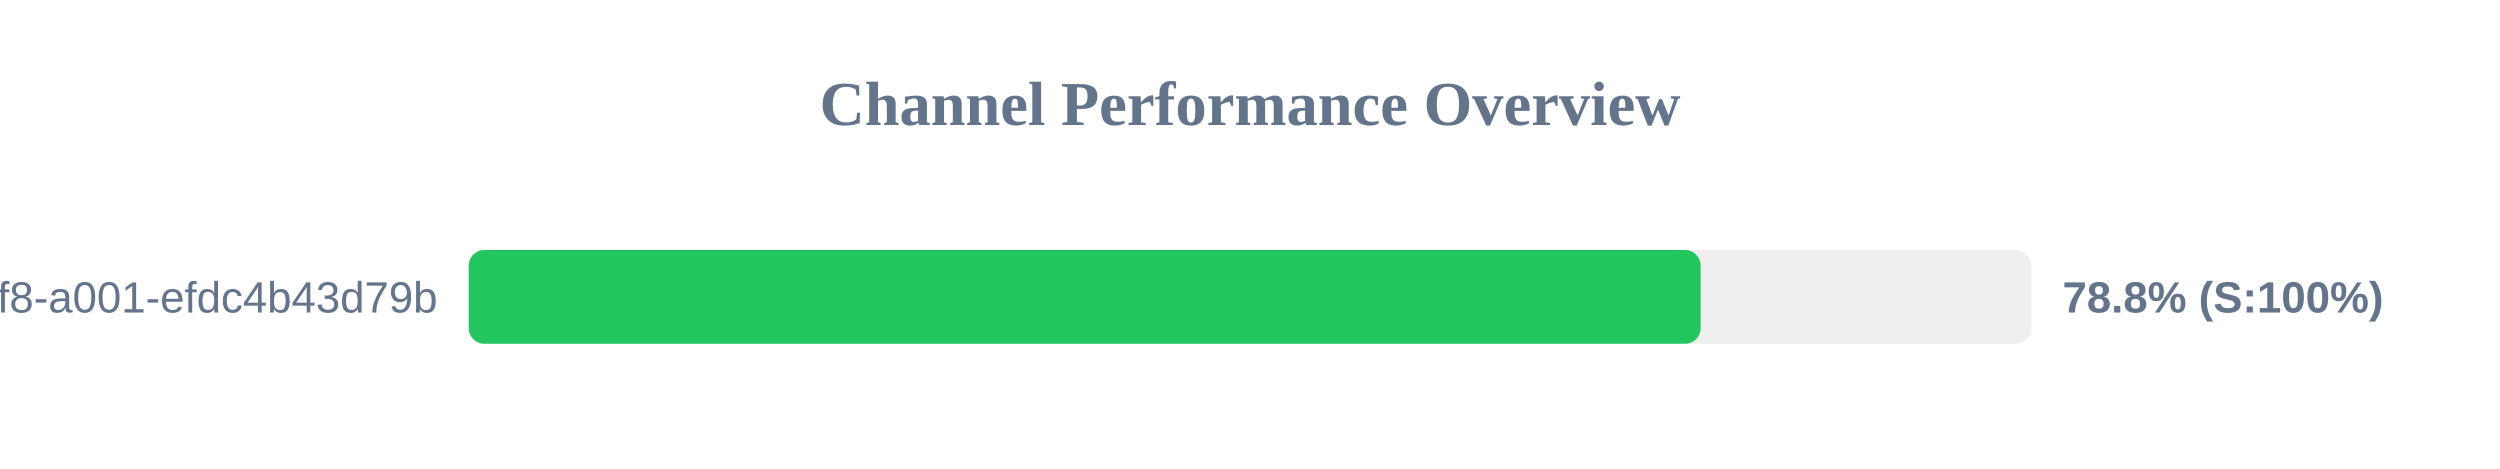
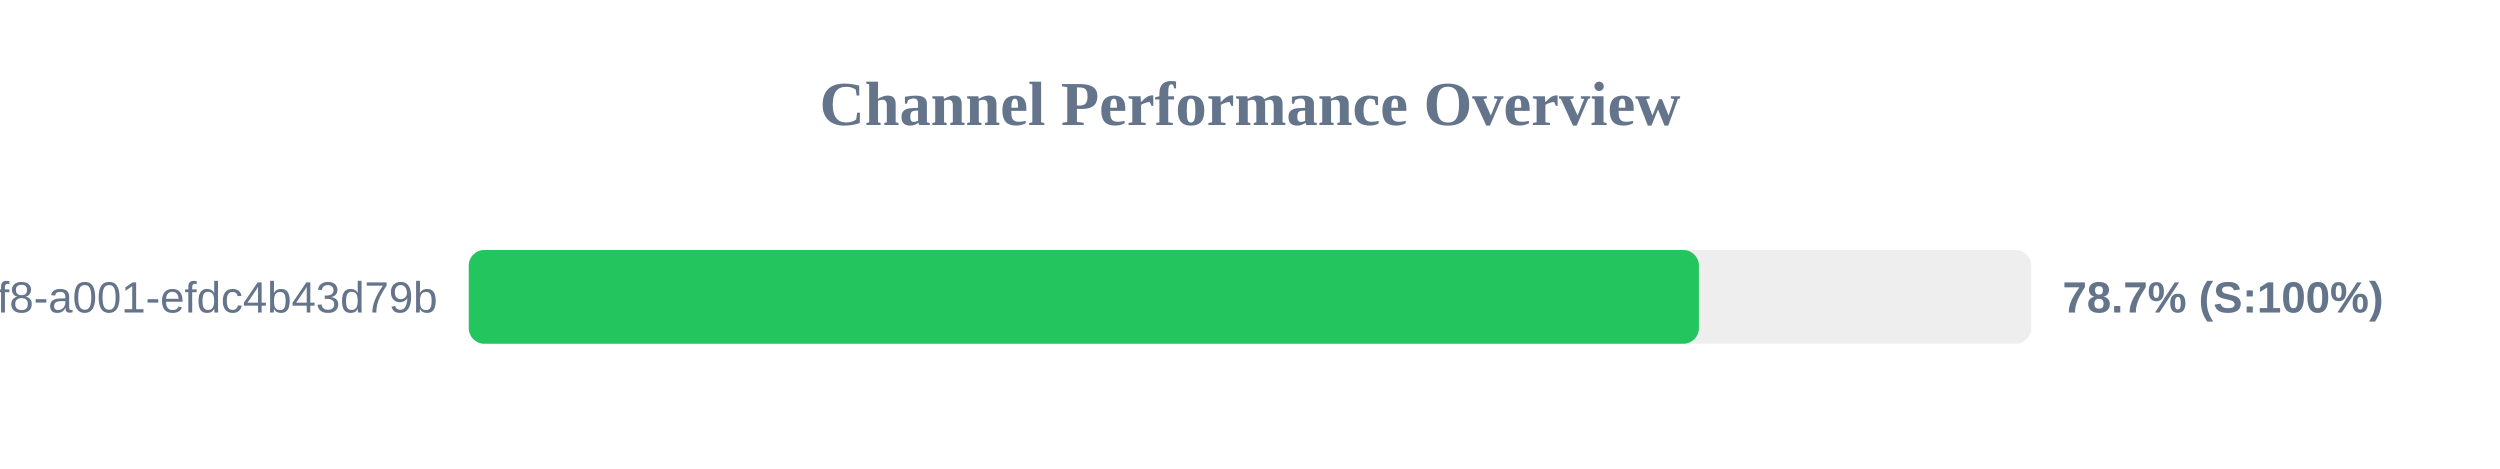
<svg xmlns="http://www.w3.org/2000/svg" width="800" height="150" version="1.1">
  <style>
        .row { font: 14px Arial; fill: #64748b; }
        .score { font: bold 14px Arial; fill: #64748b; }
    </style>
  <text x="400" y="40" text-anchor="middle" font-size="20px" font-weight="bold" fill="#64748b">Channel Performance Overview</text>
  <rect x="150" y="80" width="500" height="30" fill="#eee" rx="5" />
-   <rect x="150" y="80" width="394.2" height="30" fill="#22c55e" rx="5" />
+   <rect x="150" y="80" width="393.65" height="30" fill="#22c55e" rx="5" />
  <text x="140" y="100" text-anchor="end" class="row">?uuid=1fdb6b30-5371-4ff8-a001-efdc4b43d79b</text>
-   <text x="660" y="100" text-anchor="start" class="score">78.8% (S:100%)</text>
+   <text x="660" y="100" text-anchor="start" class="score">78.7% (S:100%)</text>
</svg>
